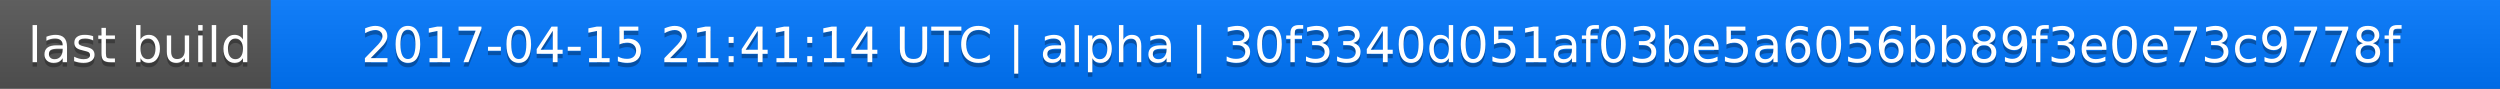
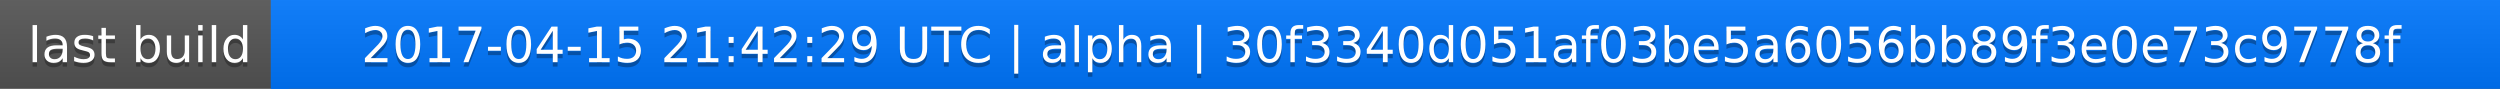
<svg xmlns="http://www.w3.org/2000/svg" width="563" height="20">
  <linearGradient id="a" x2="0" y2="100%">
    <stop offset="0" stop-color="#bbb" stop-opacity=".1" />
    <stop offset="1" stop-opacity=".1" />
  </linearGradient>
  <rect rx="0" width="563" height="20" fill="#555" />
  <rect rx="0" x="61" width="502" height="20" fill="#07f" />
  <path fill="#07f" d="M61 0h4v20h-4z" />
  <rect rx="0" width="563" height="20" fill="url(#a)" />
  <g fill="#fff" text-anchor="middle" font-family="DejaVu Sans,Verdana,Geneva,sans-serif" font-size="11">
    <text x="31.5" y="15" fill="#010101" fill-opacity=".3">last build</text>
    <text x="31.5" y="14">last build</text>
-     <text x="311" y="15" fill="#010101" fill-opacity=".3">2017-04-15 21:41:14 UTC | alpha | 30f3340d051af03be5a6056bb89f3e0e73c9778f</text>
-     <text x="311" y="14">2017-04-15 21:41:14 UTC | alpha | 30f3340d051af03be5a6056bb89f3e0e73c9778f</text>
+     <text x="311" y="15" fill="#010101" fill-opacity=".3">2017-04-15 21:42:29 UTC | alpha | 30f3340d051af03be5a6056bb89f3e0e73c9778f</text>
+     <text x="311" y="14">2017-04-15 21:42:29 UTC | alpha | 30f3340d051af03be5a6056bb89f3e0e73c9778f</text>
  </g>
</svg>
